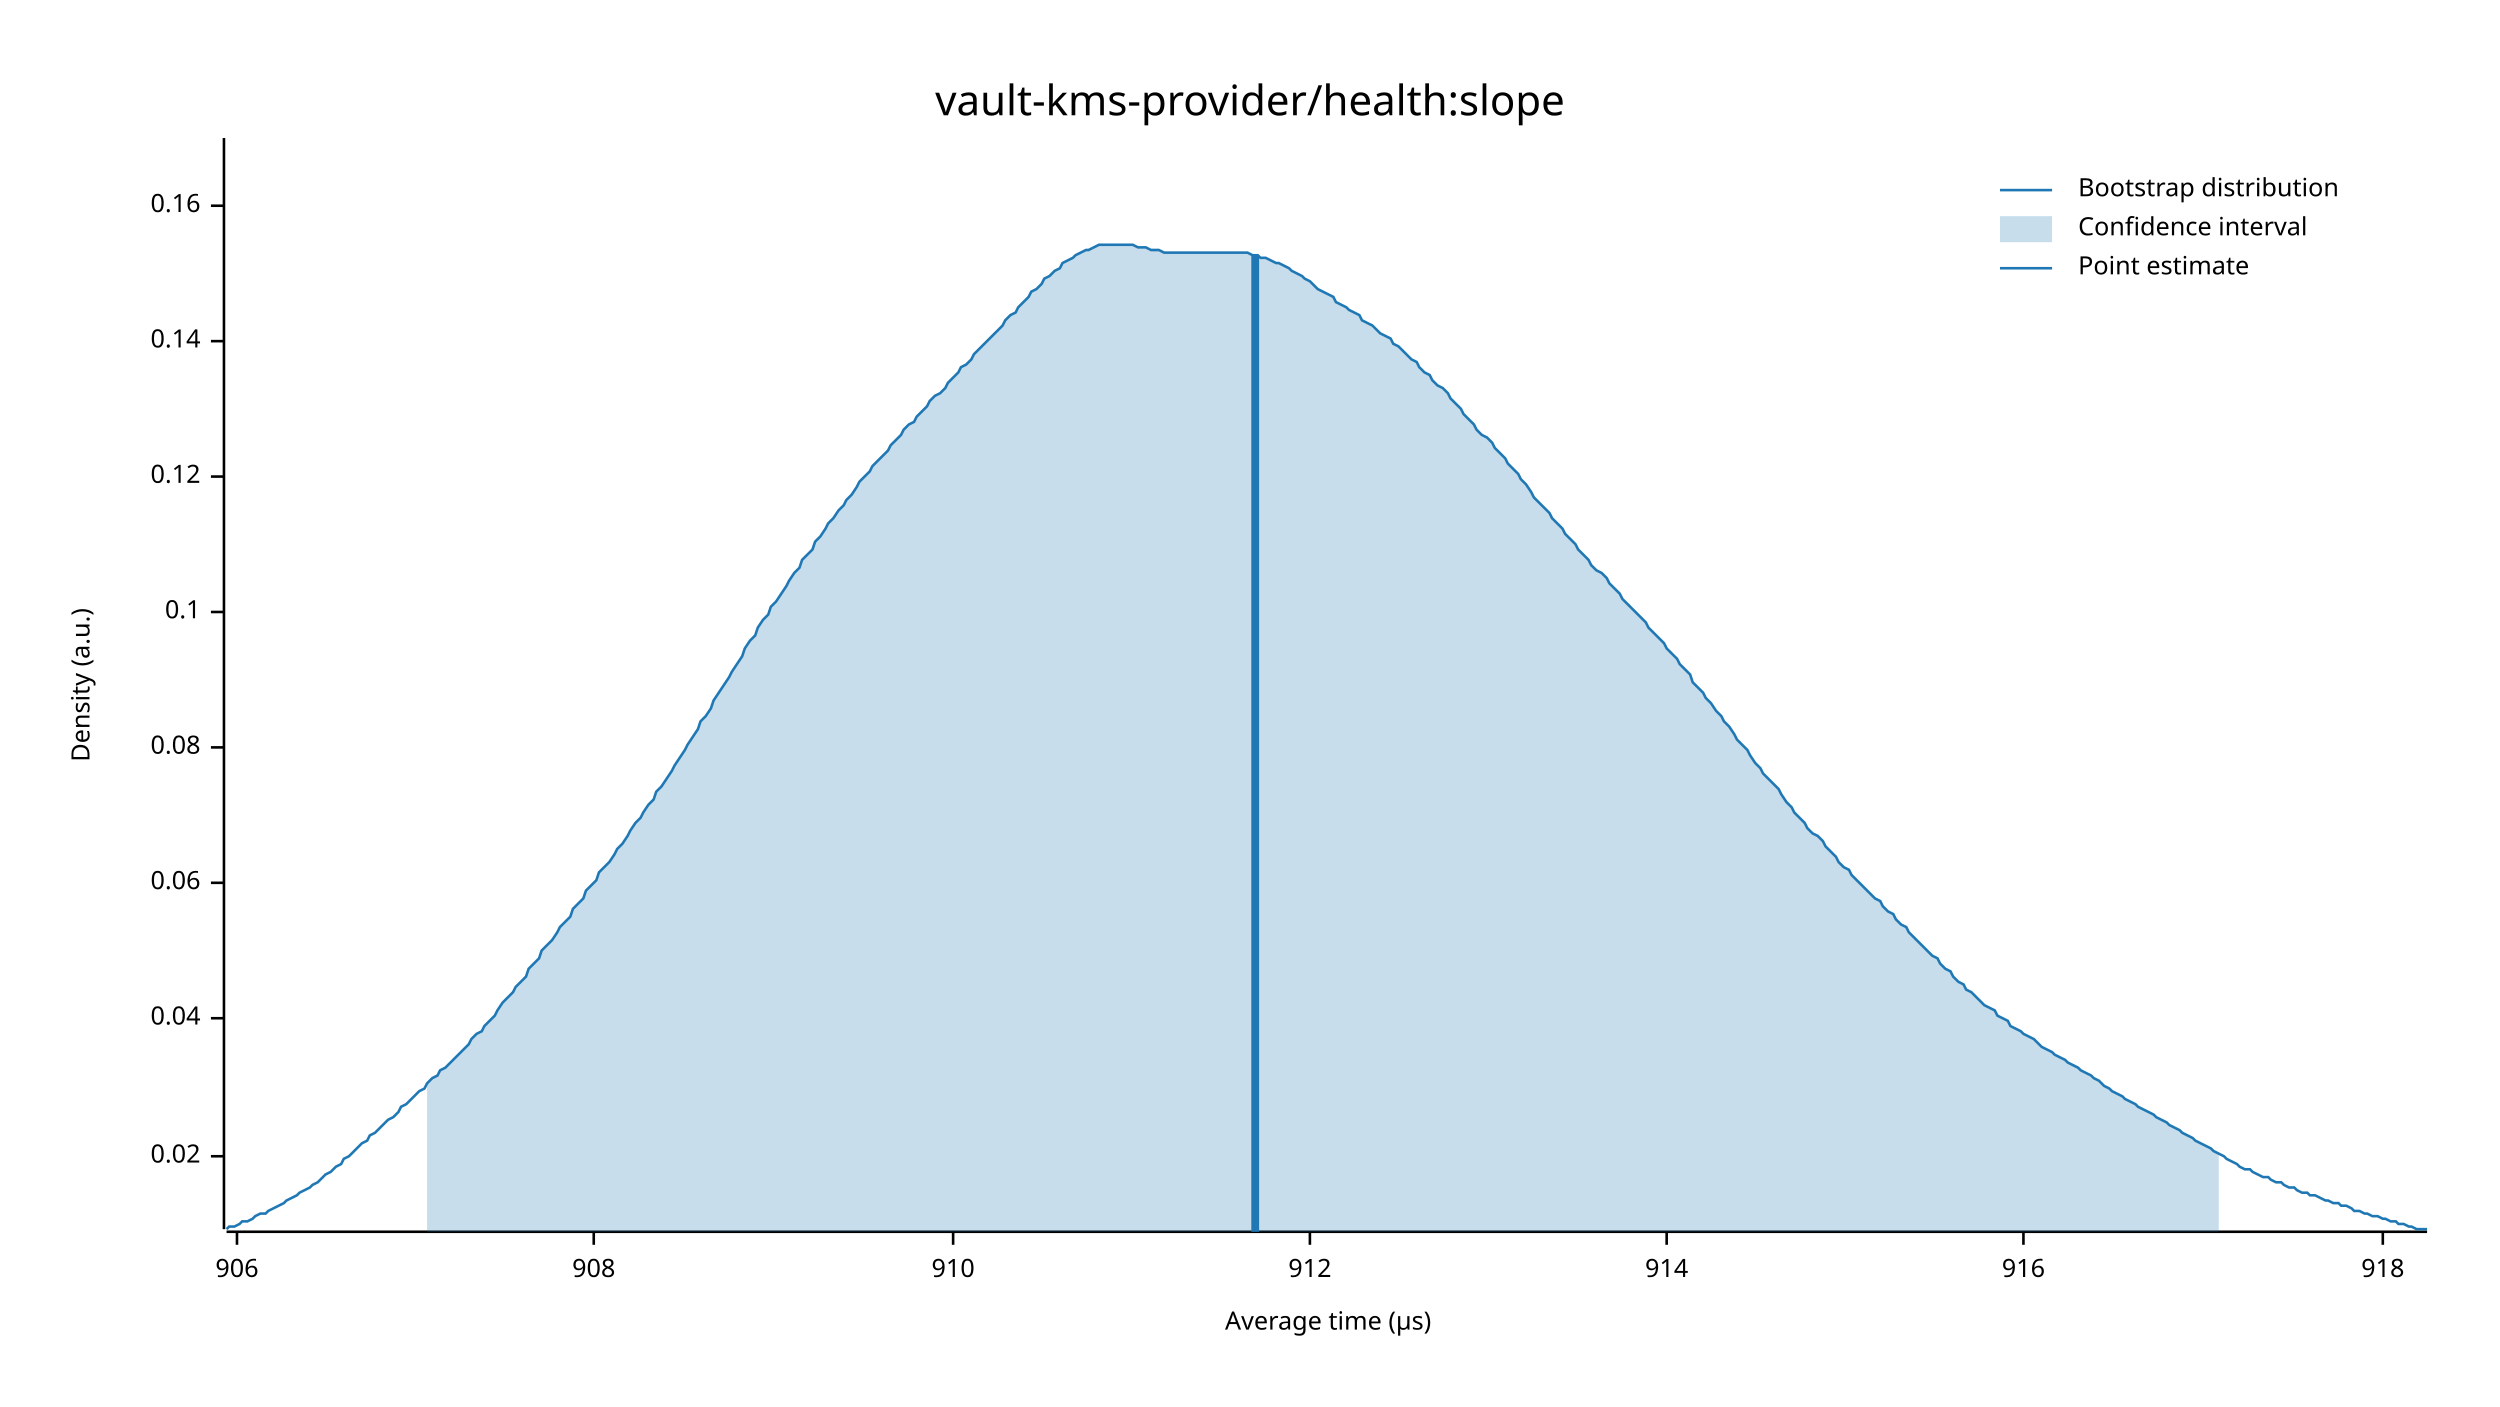
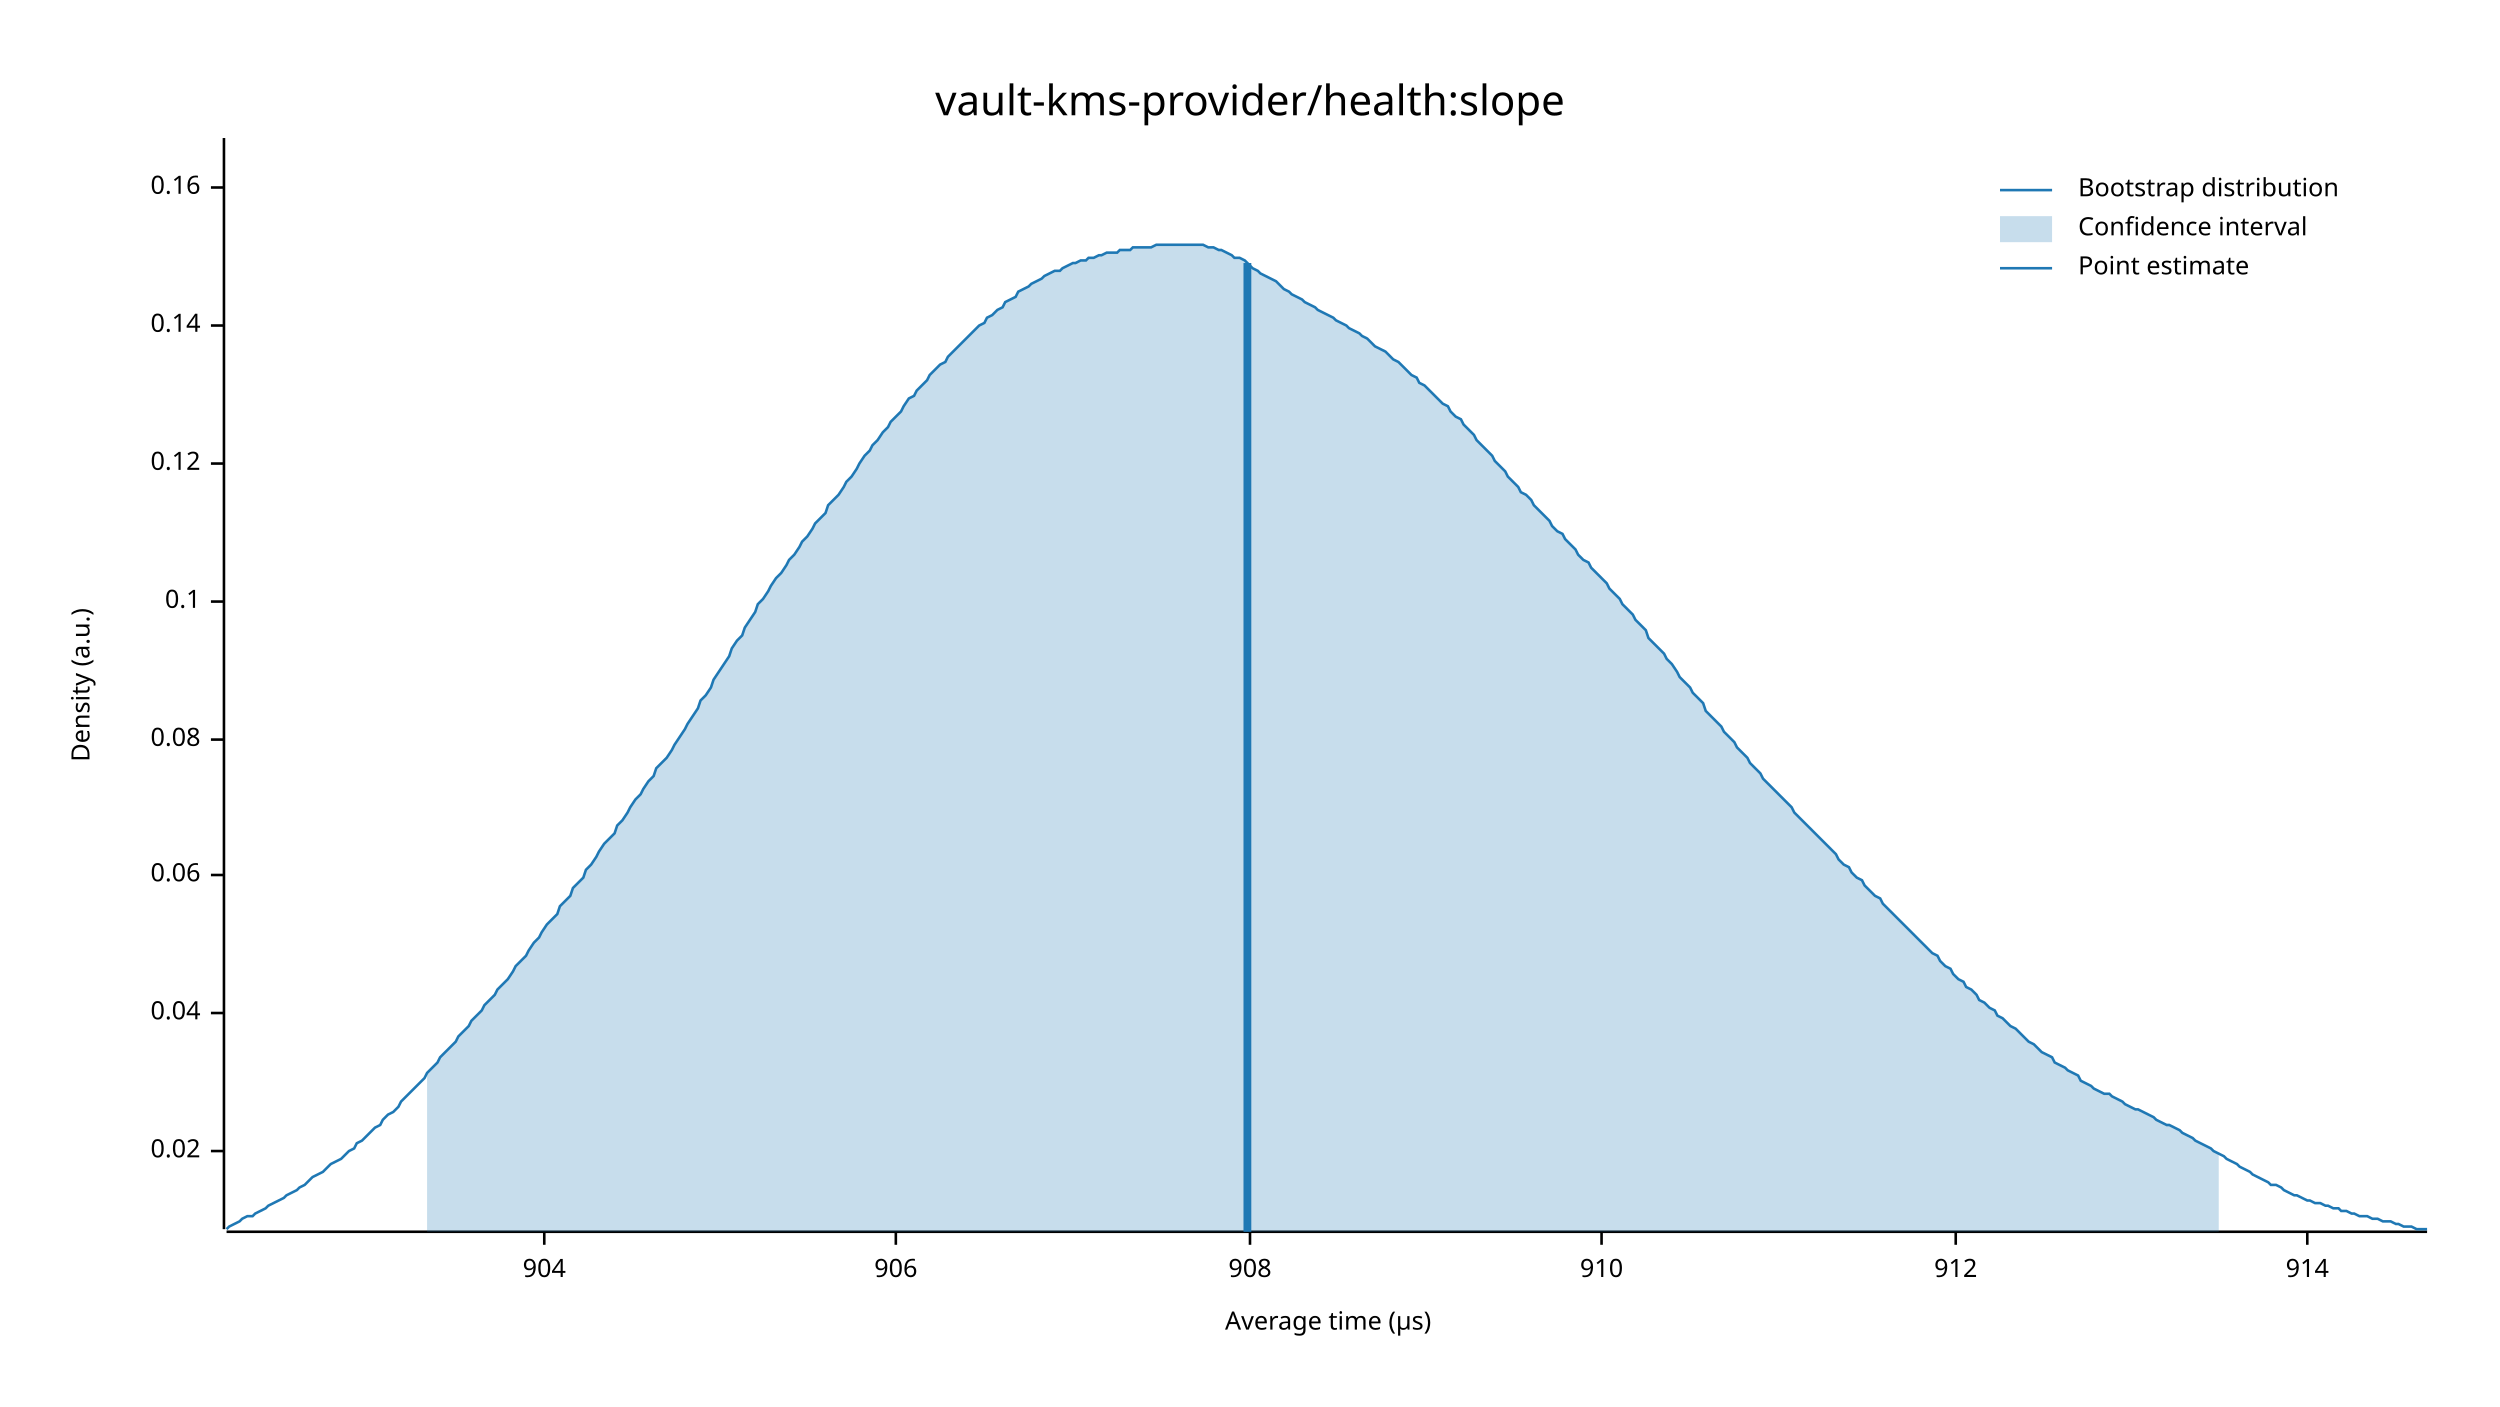
<svg xmlns="http://www.w3.org/2000/svg" width="960" height="540" viewBox="0 0 960 540">
  <text x="480" y="32" dy="0.76em" text-anchor="middle" font-family="sans-serif" font-size="16.129" opacity="1" fill="#000000">
vault-kms-provider/health:slope
</text>
  <text x="27" y="263" dy="0.76em" text-anchor="middle" font-family="sans-serif" font-size="9.677" opacity="1" fill="#000000" transform="rotate(270, 27, 263)">
Density (a.u.)
</text>
  <text x="510" y="513" dy="-0.5ex" text-anchor="middle" font-family="sans-serif" font-size="9.677" opacity="1" fill="#000000">
Average time (µs)
</text>
  <polyline fill="none" opacity="1" stroke="#000000" stroke-width="1" points="86,53 86,472 " />
-   <text x="77" y="444" dy="0.5ex" text-anchor="end" font-family="sans-serif" font-size="9.677" opacity="1" fill="#000000">
+   <text x="77" y="442" dy="0.5ex" text-anchor="end" font-family="sans-serif" font-size="9.677" opacity="1" fill="#000000">
0.02
</text>
-   <polyline fill="none" opacity="1" stroke="#000000" stroke-width="1" points="81,444 86,444 " />
-   <text x="77" y="391" dy="0.5ex" text-anchor="end" font-family="sans-serif" font-size="9.677" opacity="1" fill="#000000">
+   <polyline fill="none" opacity="1" stroke="#000000" stroke-width="1" points="81,442 86,442 " />
+   <text x="77" y="389" dy="0.5ex" text-anchor="end" font-family="sans-serif" font-size="9.677" opacity="1" fill="#000000">
0.04
</text>
-   <polyline fill="none" opacity="1" stroke="#000000" stroke-width="1" points="81,391 86,391 " />
-   <text x="77" y="339" dy="0.5ex" text-anchor="end" font-family="sans-serif" font-size="9.677" opacity="1" fill="#000000">
+   <polyline fill="none" opacity="1" stroke="#000000" stroke-width="1" points="81,389 86,389 " />
+   <text x="77" y="336" dy="0.5ex" text-anchor="end" font-family="sans-serif" font-size="9.677" opacity="1" fill="#000000">
0.06
</text>
-   <polyline fill="none" opacity="1" stroke="#000000" stroke-width="1" points="81,339 86,339 " />
-   <text x="77" y="287" dy="0.5ex" text-anchor="end" font-family="sans-serif" font-size="9.677" opacity="1" fill="#000000">
+   <polyline fill="none" opacity="1" stroke="#000000" stroke-width="1" points="81,336 86,336 " />
+   <text x="77" y="284" dy="0.5ex" text-anchor="end" font-family="sans-serif" font-size="9.677" opacity="1" fill="#000000">
0.08
</text>
-   <polyline fill="none" opacity="1" stroke="#000000" stroke-width="1" points="81,287 86,287 " />
-   <text x="77" y="235" dy="0.5ex" text-anchor="end" font-family="sans-serif" font-size="9.677" opacity="1" fill="#000000">
+   <polyline fill="none" opacity="1" stroke="#000000" stroke-width="1" points="81,284 86,284 " />
+   <text x="77" y="231" dy="0.5ex" text-anchor="end" font-family="sans-serif" font-size="9.677" opacity="1" fill="#000000">
0.1
</text>
-   <polyline fill="none" opacity="1" stroke="#000000" stroke-width="1" points="81,235 86,235 " />
-   <text x="77" y="183" dy="0.5ex" text-anchor="end" font-family="sans-serif" font-size="9.677" opacity="1" fill="#000000">
+   <polyline fill="none" opacity="1" stroke="#000000" stroke-width="1" points="81,231 86,231 " />
+   <text x="77" y="178" dy="0.5ex" text-anchor="end" font-family="sans-serif" font-size="9.677" opacity="1" fill="#000000">
0.12
</text>
-   <polyline fill="none" opacity="1" stroke="#000000" stroke-width="1" points="81,183 86,183 " />
-   <text x="77" y="131" dy="0.5ex" text-anchor="end" font-family="sans-serif" font-size="9.677" opacity="1" fill="#000000">
+   <polyline fill="none" opacity="1" stroke="#000000" stroke-width="1" points="81,178 86,178 " />
+   <text x="77" y="125" dy="0.5ex" text-anchor="end" font-family="sans-serif" font-size="9.677" opacity="1" fill="#000000">
0.14
</text>
-   <polyline fill="none" opacity="1" stroke="#000000" stroke-width="1" points="81,131 86,131 " />
-   <text x="77" y="79" dy="0.5ex" text-anchor="end" font-family="sans-serif" font-size="9.677" opacity="1" fill="#000000">
+   <polyline fill="none" opacity="1" stroke="#000000" stroke-width="1" points="81,125 86,125 " />
+   <text x="77" y="72" dy="0.5ex" text-anchor="end" font-family="sans-serif" font-size="9.677" opacity="1" fill="#000000">
0.16
</text>
-   <polyline fill="none" opacity="1" stroke="#000000" stroke-width="1" points="81,79 86,79 " />
+   <polyline fill="none" opacity="1" stroke="#000000" stroke-width="1" points="81,72 86,72 " />
  <polyline fill="none" opacity="1" stroke="#000000" stroke-width="1" points="87,473 932,473 " />
-   <text x="91" y="483" dy="0.76em" text-anchor="middle" font-family="sans-serif" font-size="9.677" opacity="1" fill="#000000">
+   <text x="209" y="483" dy="0.76em" text-anchor="middle" font-family="sans-serif" font-size="9.677" opacity="1" fill="#000000">
+ 904
+ </text>
+   <polyline fill="none" opacity="1" stroke="#000000" stroke-width="1" points="209,473 209,478 " />
+   <text x="344" y="483" dy="0.76em" text-anchor="middle" font-family="sans-serif" font-size="9.677" opacity="1" fill="#000000">
906
</text>
-   <polyline fill="none" opacity="1" stroke="#000000" stroke-width="1" points="91,473 91,478 " />
-   <text x="228" y="483" dy="0.76em" text-anchor="middle" font-family="sans-serif" font-size="9.677" opacity="1" fill="#000000">
+   <polyline fill="none" opacity="1" stroke="#000000" stroke-width="1" points="344,473 344,478 " />
+   <text x="480" y="483" dy="0.76em" text-anchor="middle" font-family="sans-serif" font-size="9.677" opacity="1" fill="#000000">
908
</text>
-   <polyline fill="none" opacity="1" stroke="#000000" stroke-width="1" points="228,473 228,478 " />
-   <text x="366" y="483" dy="0.76em" text-anchor="middle" font-family="sans-serif" font-size="9.677" opacity="1" fill="#000000">
+   <polyline fill="none" opacity="1" stroke="#000000" stroke-width="1" points="480,473 480,478 " />
+   <text x="615" y="483" dy="0.76em" text-anchor="middle" font-family="sans-serif" font-size="9.677" opacity="1" fill="#000000">
910
</text>
-   <polyline fill="none" opacity="1" stroke="#000000" stroke-width="1" points="366,473 366,478 " />
-   <text x="503" y="483" dy="0.76em" text-anchor="middle" font-family="sans-serif" font-size="9.677" opacity="1" fill="#000000">
+   <polyline fill="none" opacity="1" stroke="#000000" stroke-width="1" points="615,473 615,478 " />
+   <text x="751" y="483" dy="0.76em" text-anchor="middle" font-family="sans-serif" font-size="9.677" opacity="1" fill="#000000">
912
</text>
-   <polyline fill="none" opacity="1" stroke="#000000" stroke-width="1" points="503,473 503,478 " />
-   <text x="640" y="483" dy="0.76em" text-anchor="middle" font-family="sans-serif" font-size="9.677" opacity="1" fill="#000000">
+   <polyline fill="none" opacity="1" stroke="#000000" stroke-width="1" points="751,473 751,478 " />
+   <text x="886" y="483" dy="0.76em" text-anchor="middle" font-family="sans-serif" font-size="9.677" opacity="1" fill="#000000">
914
</text>
-   <polyline fill="none" opacity="1" stroke="#000000" stroke-width="1" points="640,473 640,478 " />
-   <text x="777" y="483" dy="0.76em" text-anchor="middle" font-family="sans-serif" font-size="9.677" opacity="1" fill="#000000">
- 916
- </text>
-   <polyline fill="none" opacity="1" stroke="#000000" stroke-width="1" points="777,473 777,478 " />
-   <text x="915" y="483" dy="0.76em" text-anchor="middle" font-family="sans-serif" font-size="9.677" opacity="1" fill="#000000">
- 918
- </text>
-   <polyline fill="none" opacity="1" stroke="#000000" stroke-width="1" points="915,473 915,478 " />
-   <polyline fill="none" opacity="1" stroke="#1F78B4" stroke-width="1" points="87,472 88,471 90,471 92,470 93,469 95,469 97,468 98,467 100,466 102,466 103,465 105,464 107,463 109,462 110,461 112,460 114,459 115,458 117,457 119,456 120,455 122,454 124,452 125,451 127,450 129,448 131,447 132,445 134,444 136,442 137,441 139,439 141,438 142,436 144,435 146,433 147,432 149,430 151,429 153,427 154,425 156,424 158,422 159,421 161,419 163,418 164,416 166,414 168,413 169,411 171,410 173,408 175,406 176,405 178,403 180,401 181,399 183,397 185,396 186,394 188,392 190,390 191,388 193,385 195,383 197,381 198,379 200,377 202,375 203,372 205,370 207,368 208,365 210,363 212,361 214,358 215,356 217,354 219,352 220,349 222,347 224,345 225,342 227,340 229,338 230,335 232,333 234,331 236,328 237,326 239,324 241,321 242,319 244,316 246,314 247,312 249,309 251,307 252,304 254,302 256,299 258,296 259,294 261,291 263,288 264,286 266,283 268,280 269,277 271,275 273,272 274,269 276,266 278,263 280,260 281,258 283,255 285,252 286,249 288,246 290,244 291,241 293,238 295,236 296,233 298,231 300,228 302,225 303,223 305,220 307,218 308,215 310,213 312,211 313,208 315,206 317,203 318,201 320,199 322,196 324,194 325,192 327,190 329,187 330,185 332,183 334,181 335,179 337,177 339,175 341,173 342,171 344,169 346,167 347,165 349,163 351,162 352,160 354,158 356,156 357,154 359,152 361,151 363,149 364,147 366,145 368,143 369,141 371,140 373,138 374,136 376,134 378,132 379,131 381,129 383,127 385,125 386,123 388,121 390,120 391,118 393,116 395,114 396,112 398,111 400,109 401,107 403,106 405,104 407,103 408,101 410,100 412,99 413,98 415,97 417,96 418,96 420,95 422,94 423,94 425,94 427,94 429,94 430,94 432,94 434,94 435,94 437,95 439,95 440,95 442,96 444,96 445,96 447,97 449,97 451,97 452,97 454,97 456,97 457,97 459,97 461,97 462,97 464,97 466,97 468,97 469,97 471,97 473,97 474,97 476,97 478,97 479,97 481,98 483,98 484,99 486,99 488,100 490,101 491,101 493,102 495,103 496,104 498,105 500,106 501,107 503,108 505,110 506,111 508,112 510,113 512,114 513,116 515,117 517,118 518,119 520,120 522,121 523,123 525,124 527,125 528,126 530,128 532,129 534,130 535,132 537,133 539,135 540,136 542,138 544,139 545,141 547,143 549,144 550,146 552,148 554,149 556,151 557,153 559,155 561,157 562,159 564,161 566,163 567,165 569,167 571,168 573,170 574,172 576,174 578,176 579,178 581,180 583,182 584,184 586,186 588,189 589,191 591,193 593,195 595,197 596,199 598,201 600,203 601,205 603,207 605,209 606,211 608,213 610,215 611,217 613,219 615,220 617,222 618,224 620,226 622,228 623,230 625,232 627,234 628,235 630,237 632,239 633,241 635,243 637,245 639,247 640,249 642,251 644,253 645,255 647,257 649,259 650,262 652,264 654,266 655,268 657,270 659,273 661,275 662,277 664,279 666,282 667,284 669,286 671,288 672,290 674,293 676,295 677,297 679,299 681,301 683,303 684,305 686,308 688,310 689,312 691,314 693,316 694,318 696,320 698,321 700,323 701,325 703,327 705,329 706,331 708,333 710,334 711,336 713,338 715,340 716,341 718,343 720,345 722,346 723,348 725,350 727,351 728,353 730,355 732,356 733,358 735,360 737,362 738,363 740,365 742,367 744,368 745,370 747,372 749,373 750,375 752,377 754,378 755,380 757,381 759,383 760,384 762,386 764,387 766,388 767,390 769,391 771,392 772,394 774,395 776,396 777,397 779,398 781,399 782,400 784,402 786,403 788,404 789,405 791,406 793,407 794,408 796,409 798,410 799,411 801,412 803,413 804,414 806,415 808,417 810,418 811,419 813,420 815,421 816,422 818,423 820,424 821,425 823,426 825,427 827,428 828,429 830,430 832,431 833,432 835,433 837,434 838,435 840,436 842,437 843,438 845,439 847,440 849,441 850,442 852,443 854,444 855,445 857,446 859,447 860,448 862,449 864,449 865,450 867,451 869,452 871,452 872,453 874,454 876,454 877,455 879,456 881,456 882,457 884,458 886,458 887,459 889,459 891,460 893,461 894,461 896,462 898,462 899,463 901,463 903,464 904,465 906,465 908,466 909,466 911,467 913,467 915,468 916,468 918,469 920,469 921,470 923,470 925,471 926,471 928,472 930,472 932,472 " />
-   <polygon opacity="0.25" fill="#1F78B4" points="164,416 166,414 168,413 169,411 171,410 173,408 175,406 176,405 178,403 180,401 181,399 183,397 185,396 186,394 188,392 190,390 191,388 193,385 195,383 197,381 198,379 200,377 202,375 203,372 205,370 207,368 208,365 210,363 212,361 214,358 215,356 217,354 219,352 220,349 222,347 224,345 225,342 227,340 229,338 230,335 232,333 234,331 236,328 237,326 239,324 241,321 242,319 244,316 246,314 247,312 249,309 251,307 252,304 254,302 256,299 258,296 259,294 261,291 263,288 264,286 266,283 268,280 269,277 271,275 273,272 274,269 276,266 278,263 280,260 281,258 283,255 285,252 286,249 288,246 290,244 291,241 293,238 295,236 296,233 298,231 300,228 302,225 303,223 305,220 307,218 308,215 310,213 312,211 313,208 315,206 317,203 318,201 320,199 322,196 324,194 325,192 327,190 329,187 330,185 332,183 334,181 335,179 337,177 339,175 341,173 342,171 344,169 346,167 347,165 349,163 351,162 352,160 354,158 356,156 357,154 359,152 361,151 363,149 364,147 366,145 368,143 369,141 371,140 373,138 374,136 376,134 378,132 379,131 381,129 383,127 385,125 386,123 388,121 390,120 391,118 393,116 395,114 396,112 398,111 400,109 401,107 403,106 405,104 407,103 408,101 410,100 412,99 413,98 415,97 417,96 418,96 420,95 422,94 423,94 425,94 427,94 429,94 430,94 432,94 434,94 435,94 437,95 439,95 440,95 442,96 444,96 445,96 447,97 449,97 451,97 452,97 454,97 456,97 457,97 459,97 461,97 462,97 464,97 466,97 468,97 469,97 471,97 473,97 474,97 476,97 478,97 479,97 481,98 483,98 484,99 486,99 488,100 490,101 491,101 493,102 495,103 496,104 498,105 500,106 501,107 503,108 505,110 506,111 508,112 510,113 512,114 513,116 515,117 517,118 518,119 520,120 522,121 523,123 525,124 527,125 528,126 530,128 532,129 534,130 535,132 537,133 539,135 540,136 542,138 544,139 545,141 547,143 549,144 550,146 552,148 554,149 556,151 557,153 559,155 561,157 562,159 564,161 566,163 567,165 569,167 571,168 573,170 574,172 576,174 578,176 579,178 581,180 583,182 584,184 586,186 588,189 589,191 591,193 593,195 595,197 596,199 598,201 600,203 601,205 603,207 605,209 606,211 608,213 610,215 611,217 613,219 615,220 617,222 618,224 620,226 622,228 623,230 625,232 627,234 628,235 630,237 632,239 633,241 635,243 637,245 639,247 640,249 642,251 644,253 645,255 647,257 649,259 650,262 652,264 654,266 655,268 657,270 659,273 661,275 662,277 664,279 666,282 667,284 669,286 671,288 672,290 674,293 676,295 677,297 679,299 681,301 683,303 684,305 686,308 688,310 689,312 691,314 693,316 694,318 696,320 698,321 700,323 701,325 703,327 705,329 706,331 708,333 710,334 711,336 713,338 715,340 716,341 718,343 720,345 722,346 723,348 725,350 727,351 728,353 730,355 732,356 733,358 735,360 737,362 738,363 740,365 742,367 744,368 745,370 747,372 749,373 750,375 752,377 754,378 755,380 757,381 759,383 760,384 762,386 764,387 766,388 767,390 769,391 771,392 772,394 774,395 776,396 777,397 779,398 781,399 782,400 784,402 786,403 788,404 789,405 791,406 793,407 794,408 796,409 798,410 799,411 801,412 803,413 804,414 806,415 808,417 810,418 811,419 813,420 815,421 816,422 818,423 820,424 821,425 823,426 825,427 827,428 828,429 830,430 832,431 833,432 835,433 837,434 838,435 840,436 842,437 843,438 845,439 847,440 849,441 850,442 852,443 852,473 164,473 " />
-   <polyline fill="none" opacity="1" stroke="#1F78B4" stroke-width="3" points="482,473 482,98 " />
+   <polyline fill="none" opacity="1" stroke="#000000" stroke-width="1" points="886,473 886,478 " />
+   <polyline fill="none" opacity="1" stroke="#1F78B4" stroke-width="1" points="87,472 88,471 90,470 92,469 93,468 95,467 97,467 98,466 100,465 102,464 103,463 105,462 107,461 109,460 110,459 112,458 114,457 115,456 117,455 119,453 120,452 122,451 124,450 125,449 127,447 129,446 131,445 132,444 134,442 136,441 137,439 139,438 141,436 142,435 144,433 146,432 147,430 149,428 151,427 153,425 154,423 156,421 158,419 159,418 161,416 163,414 164,412 166,410 168,408 169,406 171,404 173,402 175,400 176,398 178,396 180,394 181,392 183,390 185,388 186,386 188,384 190,382 191,380 193,378 195,376 197,373 198,371 200,369 202,367 203,365 205,362 207,360 208,358 210,355 212,353 214,351 215,348 217,346 219,344 220,341 222,339 224,337 225,334 227,332 229,329 230,327 232,324 234,322 236,320 237,317 239,315 241,312 242,310 244,307 246,305 247,303 249,300 251,298 252,295 254,293 256,291 258,288 259,286 261,283 263,280 264,278 266,275 268,272 269,269 271,267 273,264 274,261 276,258 278,255 280,252 281,249 283,246 285,244 286,241 288,238 290,235 291,232 293,230 295,227 296,225 298,222 300,220 302,217 303,215 305,213 307,210 308,208 310,206 312,203 313,201 315,199 317,197 318,194 320,192 322,190 324,187 325,185 327,183 329,180 330,178 332,175 334,173 335,171 337,169 339,166 341,164 342,162 344,160 346,158 347,156 349,153 351,152 352,150 354,148 356,146 357,144 359,142 361,140 363,139 364,137 366,135 368,133 369,132 371,130 373,128 374,127 376,125 378,124 379,122 381,121 383,119 385,118 386,116 388,115 390,114 391,112 393,111 395,110 396,109 398,108 400,107 401,106 403,105 405,104 407,104 408,103 410,102 412,101 413,101 415,100 417,100 418,99 420,99 422,98 423,98 425,97 427,97 429,97 430,96 432,96 434,96 435,95 437,95 439,95 440,95 442,95 444,94 445,94 447,94 449,94 451,94 452,94 454,94 456,94 457,94 459,94 461,94 462,94 464,95 466,95 468,96 469,96 471,97 473,98 474,99 476,99 478,100 479,101 481,103 483,104 484,105 486,106 488,107 490,108 491,109 493,111 495,112 496,113 498,114 500,115 501,116 503,117 505,118 506,119 508,120 510,121 512,122 513,123 515,124 517,125 518,126 520,127 522,128 523,129 525,130 527,132 528,133 530,134 532,135 534,137 535,138 537,139 539,141 540,142 542,144 544,145 545,147 547,148 549,150 550,151 552,153 554,155 556,156 557,158 559,160 561,161 562,163 564,165 566,167 567,169 569,171 571,173 573,175 574,177 576,179 578,181 579,183 581,185 583,187 584,189 586,190 588,192 589,194 591,196 593,198 595,200 596,202 598,204 600,205 601,207 603,209 605,211 606,213 608,215 610,216 611,218 613,220 615,222 617,224 618,226 620,228 622,230 623,232 625,234 627,236 628,238 630,240 632,242 633,245 635,247 637,249 639,251 640,253 642,255 644,258 645,260 647,262 649,264 650,266 652,268 654,270 655,273 657,275 659,277 661,279 662,281 664,283 666,285 667,287 669,289 671,291 672,293 674,295 676,297 677,299 679,301 681,303 683,305 684,306 686,308 688,310 689,312 691,314 693,316 694,317 696,319 698,321 700,323 701,324 703,326 705,328 706,330 708,332 710,333 711,335 713,337 715,338 716,340 718,342 720,344 722,345 723,347 725,349 727,351 728,352 730,354 732,356 733,357 735,359 737,361 738,362 740,364 742,366 744,367 745,369 747,371 749,372 750,374 752,376 754,377 755,379 757,380 759,382 760,384 762,385 764,387 766,388 767,390 769,391 771,393 772,394 774,395 776,397 777,398 779,400 781,401 782,402 784,404 786,405 788,406 789,408 791,409 793,410 794,411 796,412 798,413 799,415 801,416 803,417 804,418 806,419 808,420 810,420 811,421 813,422 815,423 816,424 818,425 820,426 821,426 823,427 825,428 827,429 828,430 830,431 832,432 833,432 835,433 837,434 838,435 840,436 842,437 843,438 845,439 847,440 849,441 850,442 852,443 854,444 855,445 857,446 859,447 860,448 862,449 864,450 865,451 867,452 869,453 871,454 872,455 874,455 876,456 877,457 879,458 881,459 882,459 884,460 886,461 887,461 889,462 891,462 893,463 894,463 896,464 898,464 899,465 901,465 903,466 904,466 906,467 908,467 909,467 911,468 913,468 915,469 916,469 918,469 920,470 921,470 923,471 925,471 926,471 928,472 930,472 932,472 " />
+   <polygon opacity="0.25" fill="#1F78B4" points="164,412 166,410 168,408 169,406 171,404 173,402 175,400 176,398 178,396 180,394 181,392 183,390 185,388 186,386 188,384 190,382 191,380 193,378 195,376 197,373 198,371 200,369 202,367 203,365 205,362 207,360 208,358 210,355 212,353 214,351 215,348 217,346 219,344 220,341 222,339 224,337 225,334 227,332 229,329 230,327 232,324 234,322 236,320 237,317 239,315 241,312 242,310 244,307 246,305 247,303 249,300 251,298 252,295 254,293 256,291 258,288 259,286 261,283 263,280 264,278 266,275 268,272 269,269 271,267 273,264 274,261 276,258 278,255 280,252 281,249 283,246 285,244 286,241 288,238 290,235 291,232 293,230 295,227 296,225 298,222 300,220 302,217 303,215 305,213 307,210 308,208 310,206 312,203 313,201 315,199 317,197 318,194 320,192 322,190 324,187 325,185 327,183 329,180 330,178 332,175 334,173 335,171 337,169 339,166 341,164 342,162 344,160 346,158 347,156 349,153 351,152 352,150 354,148 356,146 357,144 359,142 361,140 363,139 364,137 366,135 368,133 369,132 371,130 373,128 374,127 376,125 378,124 379,122 381,121 383,119 385,118 386,116 388,115 390,114 391,112 393,111 395,110 396,109 398,108 400,107 401,106 403,105 405,104 407,104 408,103 410,102 412,101 413,101 415,100 417,100 418,99 420,99 422,98 423,98 425,97 427,97 429,97 430,96 432,96 434,96 435,95 437,95 439,95 440,95 442,95 444,94 445,94 447,94 449,94 451,94 452,94 454,94 456,94 457,94 459,94 461,94 462,94 464,95 466,95 468,96 469,96 471,97 473,98 474,99 476,99 478,100 479,101 481,103 483,104 484,105 486,106 488,107 490,108 491,109 493,111 495,112 496,113 498,114 500,115 501,116 503,117 505,118 506,119 508,120 510,121 512,122 513,123 515,124 517,125 518,126 520,127 522,128 523,129 525,130 527,132 528,133 530,134 532,135 534,137 535,138 537,139 539,141 540,142 542,144 544,145 545,147 547,148 549,150 550,151 552,153 554,155 556,156 557,158 559,160 561,161 562,163 564,165 566,167 567,169 569,171 571,173 573,175 574,177 576,179 578,181 579,183 581,185 583,187 584,189 586,190 588,192 589,194 591,196 593,198 595,200 596,202 598,204 600,205 601,207 603,209 605,211 606,213 608,215 610,216 611,218 613,220 615,222 617,224 618,226 620,228 622,230 623,232 625,234 627,236 628,238 630,240 632,242 633,245 635,247 637,249 639,251 640,253 642,255 644,258 645,260 647,262 649,264 650,266 652,268 654,270 655,273 657,275 659,277 661,279 662,281 664,283 666,285 667,287 669,289 671,291 672,293 674,295 676,297 677,299 679,301 681,303 683,305 684,306 686,308 688,310 689,312 691,314 693,316 694,317 696,319 698,321 700,323 701,324 703,326 705,328 706,330 708,332 710,333 711,335 713,337 715,338 716,340 718,342 720,344 722,345 723,347 725,349 727,351 728,352 730,354 732,356 733,357 735,359 737,361 738,362 740,364 742,366 744,367 745,369 747,371 749,372 750,374 752,376 754,377 755,379 757,380 759,382 760,384 762,385 764,387 766,388 767,390 769,391 771,393 772,394 774,395 776,397 777,398 779,400 781,401 782,402 784,404 786,405 788,406 789,408 791,409 793,410 794,411 796,412 798,413 799,415 801,416 803,417 804,418 806,419 808,420 810,420 811,421 813,422 815,423 816,424 818,425 820,426 821,426 823,427 825,428 827,429 828,430 830,431 832,432 833,432 835,433 837,434 838,435 840,436 842,437 843,438 845,439 847,440 849,441 850,442 852,443 852,473 164,473 " />
+   <polyline fill="none" opacity="1" stroke="#1F78B4" stroke-width="3" points="479,473 479,101 " />
  <text x="798" y="68" dy="0.76em" text-anchor="start" font-family="sans-serif" font-size="9.677" opacity="1" fill="#000000">
Bootstrap distribution
</text>
  <text x="798" y="83" dy="0.76em" text-anchor="start" font-family="sans-serif" font-size="9.677" opacity="1" fill="#000000">
Confidence interval
</text>
  <text x="798" y="98" dy="0.76em" text-anchor="start" font-family="sans-serif" font-size="9.677" opacity="1" fill="#000000">
Point estimate
</text>
  <polyline fill="none" opacity="1" stroke="#1F78B4" stroke-width="1" points="768,73 788,73 " />
  <rect x="768" y="83" width="20" height="10" opacity="0.25" fill="#1F78B4" stroke="none" />
  <polyline fill="none" opacity="1" stroke="#1F78B4" stroke-width="1" points="768,103 788,103 " />
</svg>
